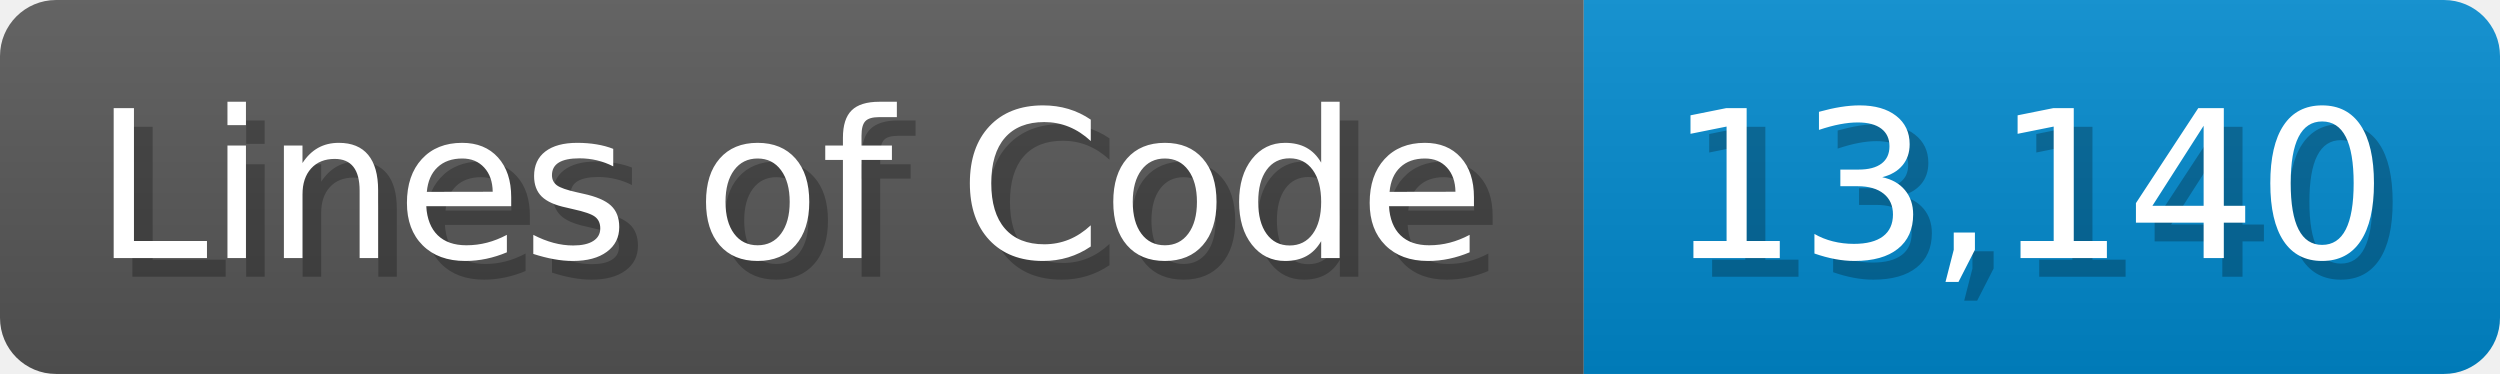
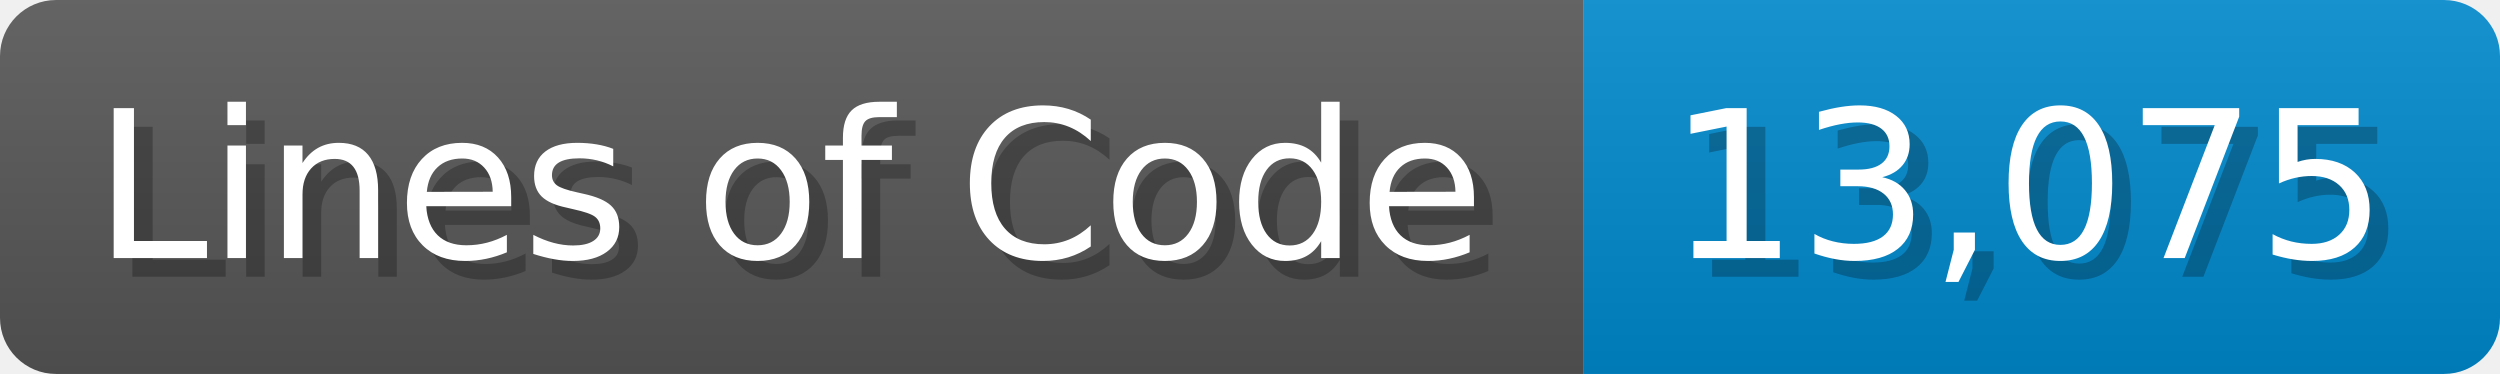
<svg xmlns="http://www.w3.org/2000/svg" width="133.7" height="20" viewBox="0 0 1337 200">
  <linearGradient id="a" x2="0" y2="100%">
    <stop offset="0" stop-opacity=".1" stop-color="#EEE" />
    <stop offset="1" stop-opacity=".1" />
  </linearGradient>
  <mask id="m">
    <rect width="1337" height="200" rx="30" fill="#FFF" />
  </mask>
  <g mask="url(#m)">
    <rect width="847" height="200" fill="#555" />
    <rect width="490" height="200" fill="#08C" x="847" />
    <rect width="1337" height="200" fill="url(#a)" />
  </g>
  <g fill="#fff" text-anchor="start" font-family="Verdana,DejaVu Sans,sans-serif" font-size="110">
    <text x="60" y="148" textLength="747" fill="#000" opacity="0.25">Lines of Code</text>
    <text x="50" y="138" textLength="747">Lines of Code</text>
-     <text x="902" y="148" textLength="390" fill="#000" opacity="0.25">13,140</text>
-     <text x="892" y="138" textLength="390">13,140</text>
+     <text x="902" y="148" textLength="390" fill="#000" opacity="0.25">13,075</text>
+     <text x="892" y="138" textLength="390">13,075</text>
  </g>
</svg>
